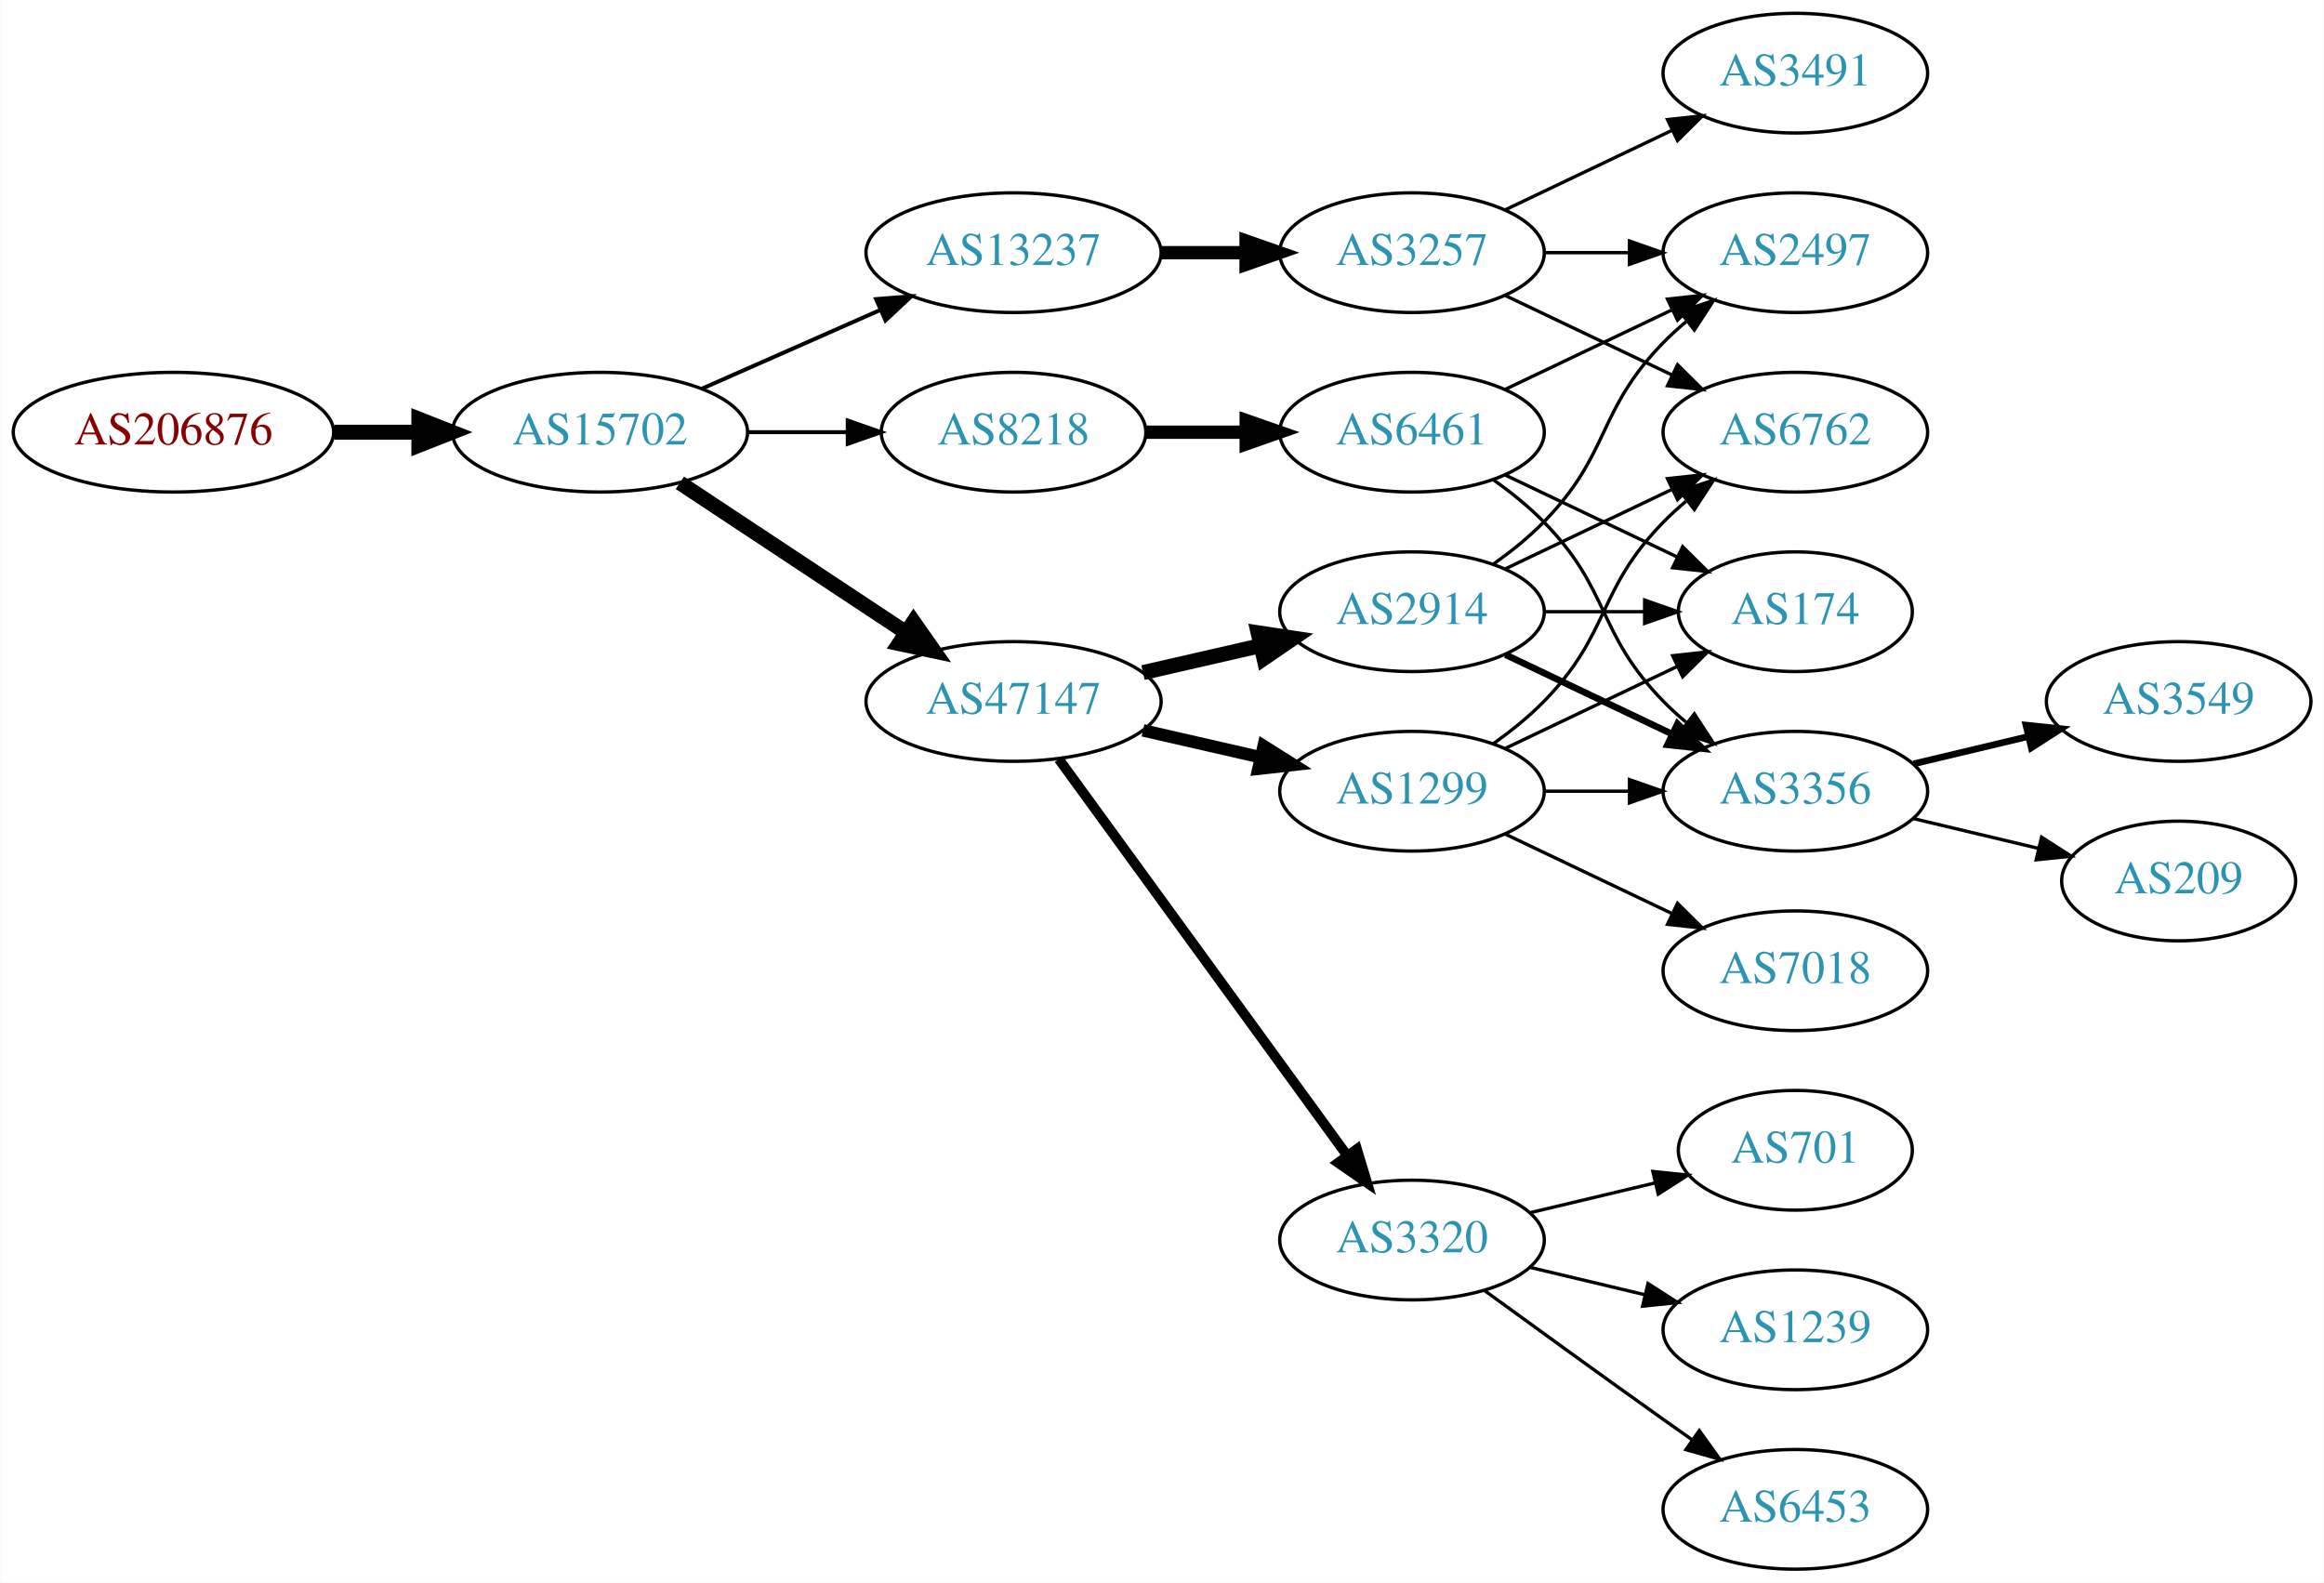
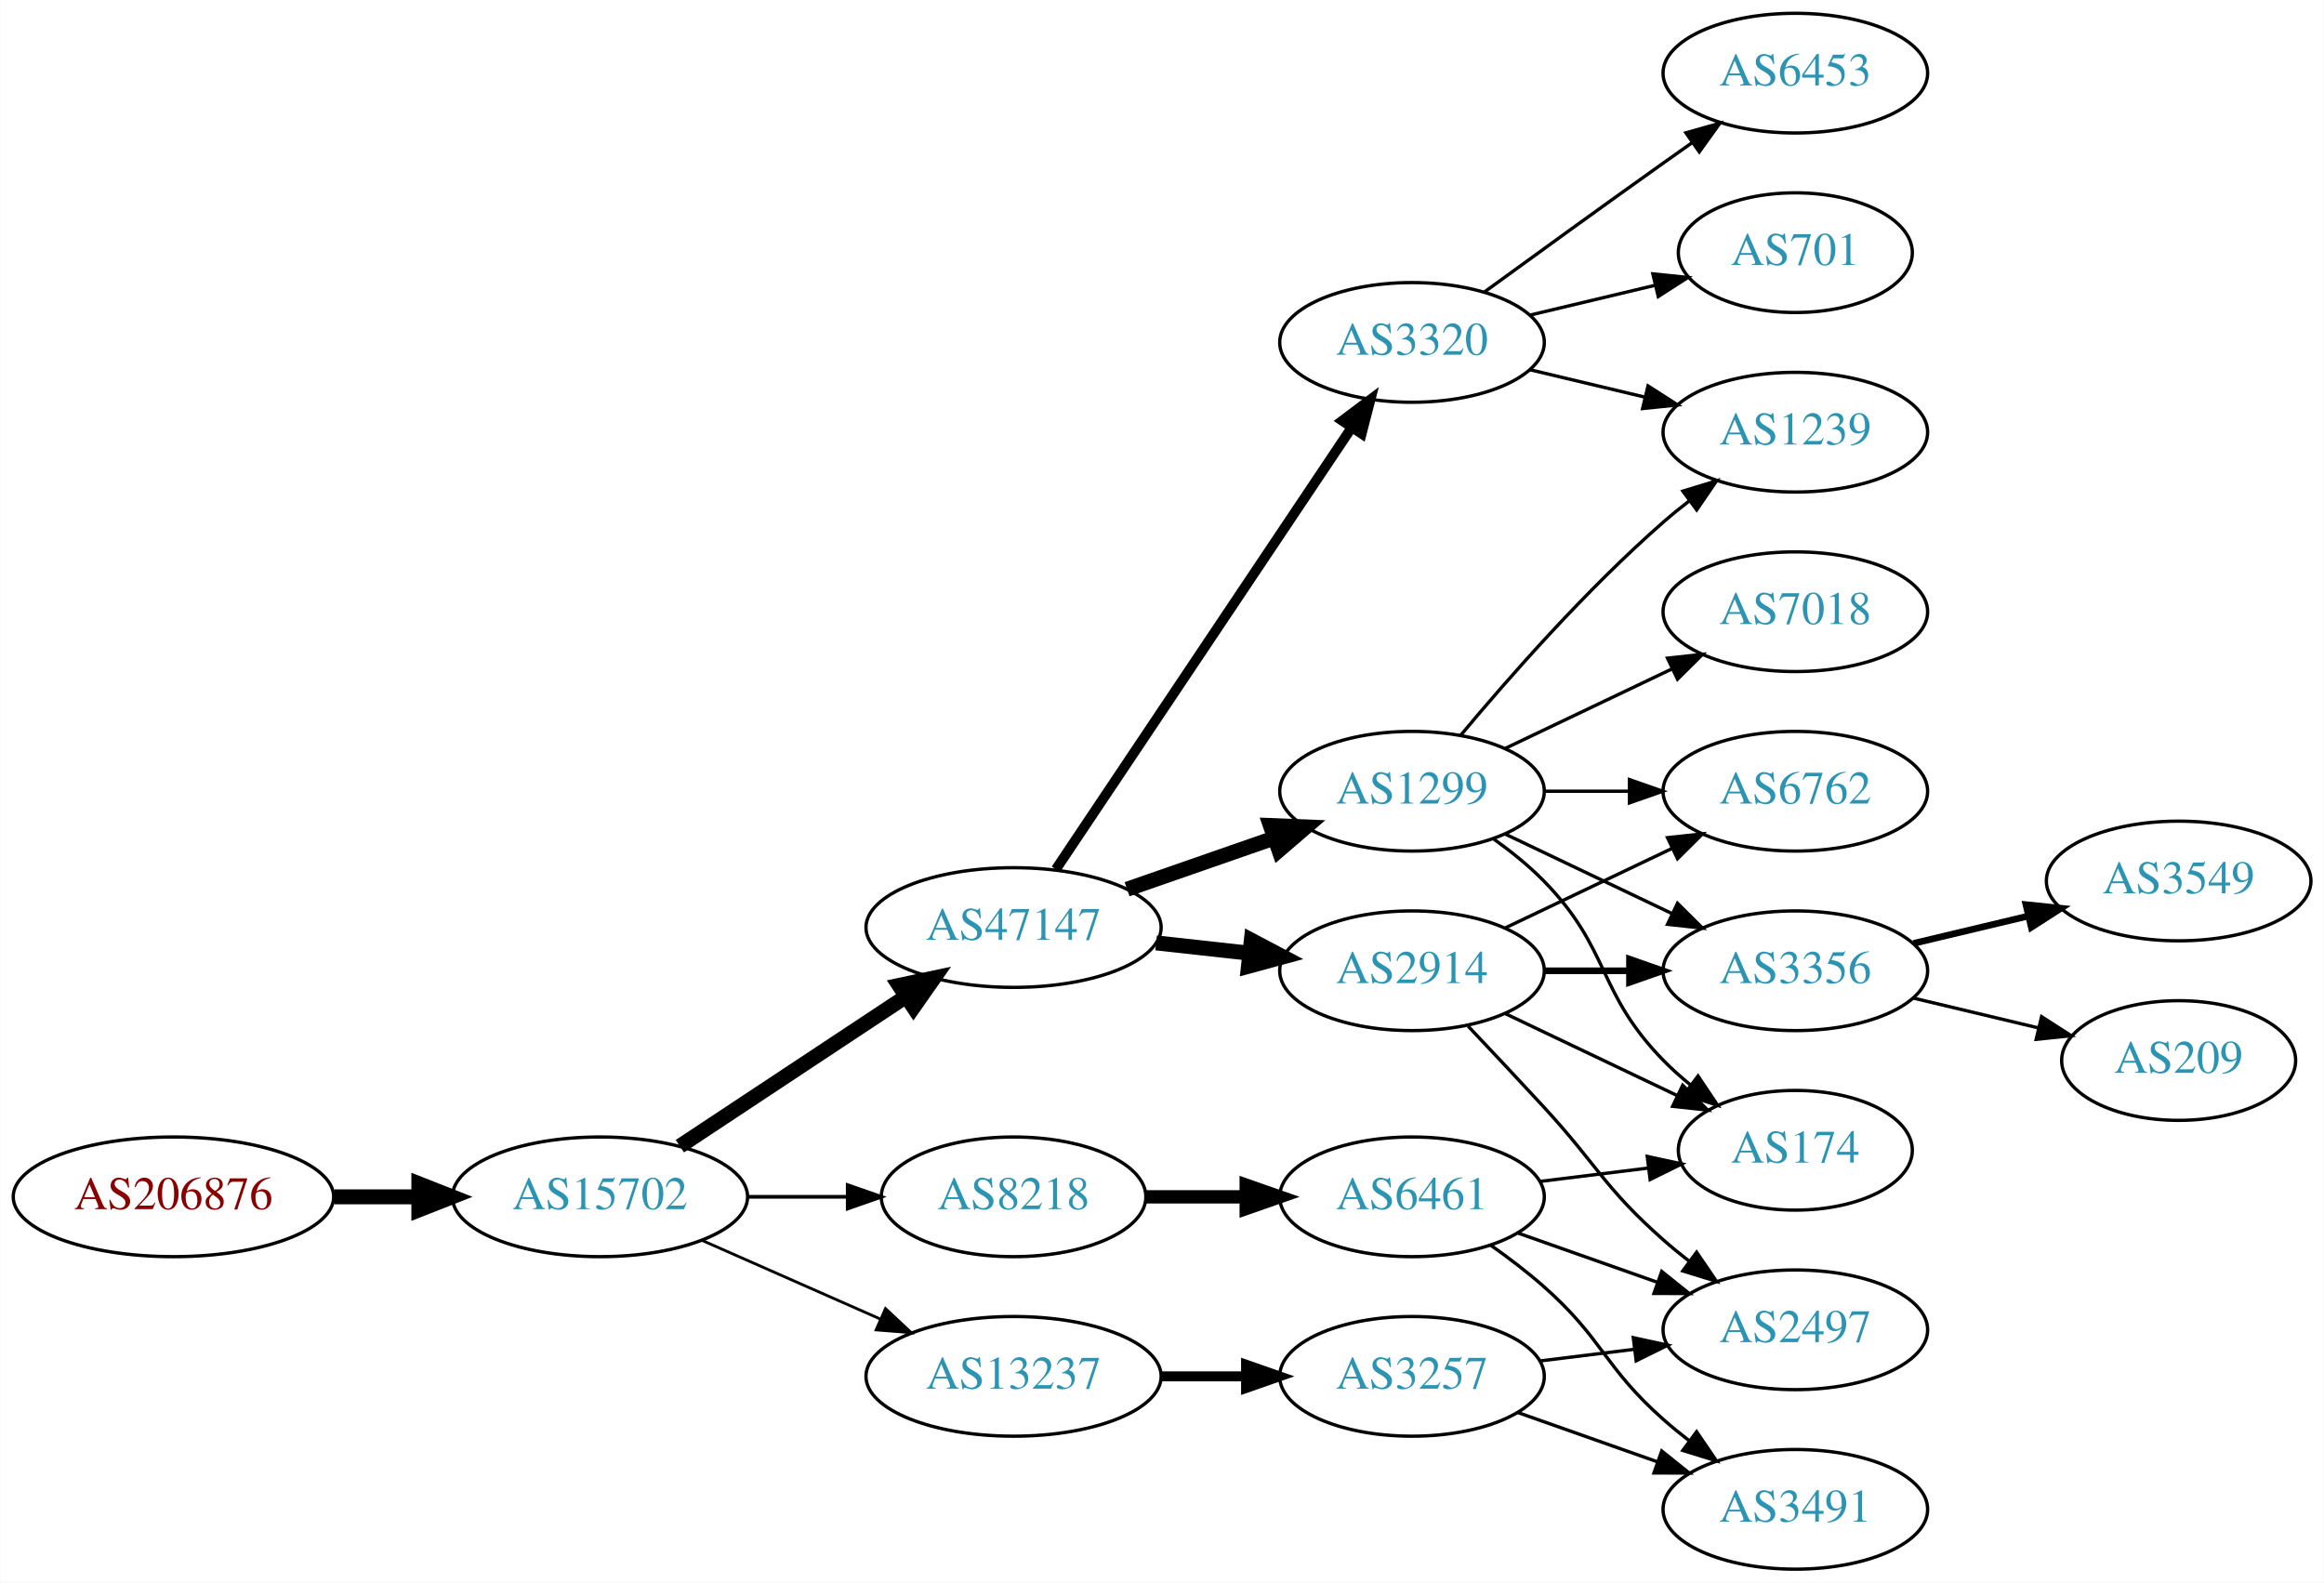
<svg xmlns="http://www.w3.org/2000/svg" xmlns:xlink="http://www.w3.org/1999/xlink" width="699pt" height="476pt" viewBox="0.00 0.00 698.85 476.00">
  <g id="graph0" class="graph" transform="scale(1 1) rotate(0) translate(4 472)">
    <polygon fill="white" stroke="none" points="-4,4 -4,-472 694.855,-472 694.855,4 -4,4" />
    <g id="node1" class="node">
      <g id="a_node1">
        <a xlink:href="/asn/206876" xlink:title="AS206876 ~ MeinSystem GmbH [AT]">
-           <ellipse fill="#ffffff" stroke="black" cx="48.096" cy="-342" rx="48.192" ry="18" />
-           <text text-anchor="middle" x="48.096" y="-338.3" font-family="Times,serif" font-size="14.00" fill="#880000">AS206876</text>
+           <ellipse fill="#ffffff" stroke="black" cx="48.096" cy="-112" rx="48.192" ry="18" />
+           <text text-anchor="middle" x="48.096" y="-108.3" font-family="Times,serif" font-size="14.00" fill="#880000">AS206876</text>
        </a>
      </g>
    </g>
    <g id="node2" class="node">
      <g id="a_node2">
        <a xlink:href="/asn/15702" xlink:title="AS15702 ~ Onstage Online GmbH [AT]">
-           <ellipse fill="#ffffff" stroke="black" cx="176.388" cy="-342" rx="44.393" ry="18" />
-           <text text-anchor="middle" x="176.388" y="-338.3" font-family="Times,serif" font-size="14.00" fill="#2c94b3">AS15702</text>
+           <ellipse fill="#ffffff" stroke="black" cx="176.388" cy="-112" rx="44.393" ry="18" />
+           <text text-anchor="middle" x="176.388" y="-108.3" font-family="Times,serif" font-size="14.00" fill="#2c94b3">AS15702</text>
        </a>
      </g>
    </g>
    <g id="edge1" class="edge">
-       <path fill="none" stroke="black" stroke-width="4.5" d="M96.481,-342C104.742,-342 113.386,-342 121.799,-342" />
-       <polygon fill="black" stroke="black" stroke-width="4.5" points="121.904,-345.938 131.904,-342 121.904,-338.063 121.904,-345.938" />
+       <path fill="none" stroke="black" stroke-width="4.5" d="M96.481,-112C104.742,-112 113.386,-112 121.799,-112" />
+       <polygon fill="black" stroke="black" stroke-width="4.5" points="121.904,-115.938 131.904,-112 121.904,-108.063 121.904,-115.938" />
    </g>
    <g id="node3" class="node">
      <g id="a_node3">
-         <a xlink:href="/asn/13237" xlink:title="AS13237 ~ European Backbone of AS13237 [DE]">
-           <ellipse fill="#ffffff" stroke="black" cx="300.78" cy="-396" rx="44.393" ry="18" />
-           <text text-anchor="middle" x="300.78" y="-392.3" font-family="Times,serif" font-size="14.00" fill="#2c94b3">AS13237</text>
+         <a xlink:href="/asn/47147" xlink:title="AS47147 ~ ANEXIA Internetdienstleistungs GmbH [AT]">
+           <ellipse fill="#ffffff" stroke="black" cx="300.78" cy="-193" rx="44.393" ry="18" />
+           <text text-anchor="middle" x="300.78" y="-189.3" font-family="Times,serif" font-size="14.00" fill="#2c94b3">AS47147</text>
        </a>
      </g>
    </g>
    <g id="edge2" class="edge">
-       <path fill="none" stroke="black" stroke-width="1.2" d="M207.015,-355.072C223.132,-362.183 243.272,-371.069 260.664,-378.742" />
-       <polygon fill="black" stroke="black" stroke-width="1.2" points="259.439,-382.027 270.001,-382.861 262.264,-375.622 259.439,-382.027" />
+       <path fill="none" stroke="black" stroke-width="4.5" d="M200.409,-127.235C219.641,-139.963 247.248,-158.234 268.485,-172.289" />
+       <polygon fill="black" stroke="black" stroke-width="4.5" points="266.35,-175.597 276.862,-177.833 270.696,-169.03 266.35,-175.597" />
    </g>
    <g id="node4" class="node">
      <g id="a_node4">
-         <a xlink:href="/asn/47147" xlink:title="AS47147 ~ ANEXIA Internetdienstleistungs GmbH [AT]">
-           <ellipse fill="#ffffff" stroke="black" cx="300.78" cy="-261" rx="44.393" ry="18" />
-           <text text-anchor="middle" x="300.78" y="-257.3" font-family="Times,serif" font-size="14.00" fill="#2c94b3">AS47147</text>
+         <a xlink:href="/asn/8218" xlink:title="AS8218 ~ legacy Neotelecoms [FR]">
+           <ellipse fill="#ffffff" stroke="black" cx="300.78" cy="-112" rx="39.794" ry="18" />
+           <text text-anchor="middle" x="300.78" y="-108.3" font-family="Times,serif" font-size="14.00" fill="#2c94b3">AS8218</text>
        </a>
      </g>
    </g>
    <g id="edge3" class="edge">
-       <path fill="none" stroke="black" stroke-width="4.5" d="M200.409,-326.765C219.641,-314.037 247.248,-295.766 268.485,-281.711" />
-       <polygon fill="black" stroke="black" stroke-width="4.5" points="270.696,-284.97 276.862,-276.167 266.35,-278.403 270.696,-284.97" />
+       <path fill="none" stroke="black" stroke-width="1.125" d="M220.883,-112C230.572,-112 240.909,-112 250.802,-112" />
+       <polygon fill="black" stroke="black" stroke-width="1.125" points="250.904,-115.5 260.904,-112 250.904,-108.5 250.904,-115.5" />
    </g>
    <g id="node5" class="node">
      <g id="a_node5">
-         <a xlink:href="/asn/8218" xlink:title="AS8218 ~ legacy Neotelecoms [FR]">
-           <ellipse fill="#ffffff" stroke="black" cx="300.78" cy="-342" rx="39.794" ry="18" />
-           <text text-anchor="middle" x="300.78" y="-338.3" font-family="Times,serif" font-size="14.00" fill="#2c94b3">AS8218</text>
+         <a xlink:href="/asn/13237" xlink:title="AS13237 ~ European Backbone of AS13237 [DE]">
+           <ellipse fill="#ffffff" stroke="black" cx="300.78" cy="-58" rx="44.393" ry="18" />
+           <text text-anchor="middle" x="300.78" y="-54.3" font-family="Times,serif" font-size="14.00" fill="#2c94b3">AS13237</text>
        </a>
      </g>
    </g>
    <g id="edge4" class="edge">
-       <path fill="none" stroke="black" stroke-width="1.2" d="M220.883,-342C230.572,-342 240.909,-342 250.802,-342" />
-       <polygon fill="black" stroke="black" stroke-width="1.2" points="250.904,-345.5 260.904,-342 250.904,-338.5 250.904,-345.5" />
+       <path fill="none" stroke="black" stroke-width="0.844" d="M207.015,-98.928C223.132,-91.817 243.272,-82.931 260.664,-75.258" />
+       <polygon fill="black" stroke="black" stroke-width="0.844" points="262.264,-78.377 270.001,-71.139 259.439,-71.973 262.264,-78.377" />
    </g>
    <g id="node6" class="node">
      <g id="a_node6">
-         <a xlink:href="/asn/3257" xlink:title="AS3257 ~ GTT [DE]">
-           <ellipse fill="#ffffff" stroke="black" cx="420.622" cy="-396" rx="39.794" ry="18" />
-           <text text-anchor="middle" x="420.622" y="-392.3" font-family="Times,serif" font-size="14.00" fill="#2c94b3">AS3257</text>
-         </a>
-       </g>
-     </g>
-     <g id="edge5" class="edge">
-       <path fill="none" stroke="black" stroke-width="4" d="M344.991,-396C353.303,-396 362.066,-396 370.548,-396" />
-       <polygon fill="black" stroke="black" stroke-width="4" points="370.707,-399.5 380.707,-396 370.707,-392.5 370.707,-399.5" />
-     </g>
-     <g id="node7" class="node">
-       <g id="a_node7">
-         <a xlink:href="/asn/3320" xlink:title="AS3320 ~ DTAG [DE]">
-           <ellipse fill="#ffffff" stroke="black" cx="420.622" cy="-99" rx="39.794" ry="18" />
-           <text text-anchor="middle" x="420.622" y="-95.3" font-family="Times,serif" font-size="14.00" fill="#2c94b3">AS3320</text>
-         </a>
-       </g>
-     </g>
-     <g id="edge6" class="edge">
-       <path fill="none" stroke="black" stroke-width="3" d="M314.391,-243.663C335.212,-215.04 376.874,-157.767 401.063,-124.514" />
-       <polygon fill="black" stroke="black" stroke-width="3" points="404.05,-126.358 407.102,-116.212 398.389,-122.24 404.05,-126.358" />
-     </g>
-     <g id="node8" class="node">
-       <g id="a_node8">
-         <a xlink:href="/asn/2914" xlink:title="AS2914 ~ NTT America, Inc. [US]">
-           <ellipse fill="#ffffff" stroke="black" cx="420.622" cy="-288" rx="39.794" ry="18" />
-           <text text-anchor="middle" x="420.622" y="-284.3" font-family="Times,serif" font-size="14.00" fill="#2c94b3">AS2914</text>
-         </a>
-       </g>
-     </g>
-     <g id="edge7" class="edge">
-       <path fill="none" stroke="black" stroke-width="4.5" d="M339.714,-269.692C350.955,-272.267 363.368,-275.111 374.991,-277.774" />
-       <polygon fill="black" stroke="black" stroke-width="4.5" points="374.326,-281.661 384.953,-280.057 376.085,-273.985 374.326,-281.661" />
-     </g>
-     <g id="node9" class="node">
-       <g id="a_node9">
        <a xlink:href="/asn/1299" xlink:title="AS1299 ~ Telia Carrier [EU]">
          <ellipse fill="#ffffff" stroke="black" cx="420.622" cy="-234" rx="39.794" ry="18" />
          <text text-anchor="middle" x="420.622" y="-230.3" font-family="Times,serif" font-size="14.00" fill="#2c94b3">AS1299</text>
        </a>
      </g>
    </g>
-     <g id="edge8" class="edge">
-       <path fill="none" stroke="black" stroke-width="3.75" d="M339.714,-252.308C350.955,-249.733 363.368,-246.889 374.991,-244.226" />
-       <polygon fill="black" stroke="black" stroke-width="3.75" points="375.987,-247.588 384.953,-241.943 374.424,-240.765 375.987,-247.588" />
-     </g>
-     <g id="node13" class="node">
-       <g id="a_node13">
-         <a xlink:href="/asn/6461" xlink:title="AS6461 ~ Zayo Bandwidth [US]">
-           <ellipse fill="#ffffff" stroke="black" cx="420.622" cy="-342" rx="39.794" ry="18" />
-           <text text-anchor="middle" x="420.622" y="-338.3" font-family="Times,serif" font-size="14.00" fill="#2c94b3">AS6461</text>
-         </a>
-       </g>
-     </g>
-     <g id="edge12" class="edge">
-       <path fill="none" stroke="black" stroke-width="4" d="M340.692,-342C350.246,-342 360.595,-342 370.558,-342" />
-       <polygon fill="black" stroke="black" stroke-width="4" points="370.751,-345.5 380.75,-342 370.75,-338.5 370.751,-345.5" />
-     </g>
-     <g id="node16" class="node">
-       <g id="a_node16">
-         <a xlink:href="/asn/2497" xlink:title="AS2497 ~ Internet Initiative Japan Inc. [JP]">
-           <ellipse fill="#ffffff" stroke="black" cx="535.915" cy="-396" rx="39.794" ry="18" />
-           <text text-anchor="middle" x="535.915" y="-392.3" font-family="Times,serif" font-size="14.00" fill="#2c94b3">AS2497</text>
-         </a>
-       </g>
-     </g>
-     <g id="edge17" class="edge">
-       <path fill="none" stroke="black" d="M460.294,-396C468.497,-396 477.261,-396 485.794,-396" />
-       <polygon fill="black" stroke="black" points="486.033,-399.5 496.033,-396 486.033,-392.5 486.033,-399.5" />
+     <g id="edge5" class="edge">
+       <path fill="none" stroke="black" stroke-width="4.5" d="M334.919,-204.53C348.636,-209.302 364.676,-214.883 379.085,-219.896" />
+       <polygon fill="black" stroke="black" stroke-width="4.5" points="378.013,-223.692 388.752,-223.26 380.601,-216.255 378.013,-223.692" />
+     </g>
+     <g id="node7" class="node">
+       <g id="a_node7">
+         <a xlink:href="/asn/2914" xlink:title="AS2914 ~ NTT America, Inc. [US]">
+           <ellipse fill="#ffffff" stroke="black" cx="420.622" cy="-180" rx="39.794" ry="18" />
+           <text text-anchor="middle" x="420.622" y="-176.3" font-family="Times,serif" font-size="14.00" fill="#2c94b3">AS2914</text>
+         </a>
+       </g>
+     </g>
+     <g id="edge6" class="edge">
+       <path fill="none" stroke="black" stroke-width="4.5" d="M343.658,-188.38C352.695,-187.383 362.316,-186.322 371.567,-185.301" />
+       <polygon fill="black" stroke="black" stroke-width="4.5" points="372.296,-189.182 381.804,-184.172 371.433,-181.355 372.296,-189.182" />
+     </g>
+     <g id="node8" class="node">
+       <g id="a_node8">
+         <a xlink:href="/asn/3320" xlink:title="AS3320 ~ DTAG [DE]">
+           <ellipse fill="#ffffff" stroke="black" cx="420.622" cy="-369" rx="39.794" ry="18" />
+           <text text-anchor="middle" x="420.622" y="-365.3" font-family="Times,serif" font-size="14.00" fill="#2c94b3">AS3320</text>
+         </a>
+       </g>
+     </g>
+     <g id="edge7" class="edge">
+       <path fill="none" stroke="black" stroke-width="3" d="M313.51,-210.519C334.387,-241.699 378.075,-306.948 402.378,-343.245" />
+       <polygon fill="black" stroke="black" stroke-width="3" points="399.642,-345.449 408.114,-351.811 405.458,-341.555 399.642,-345.449" />
    </g>
    <g id="node17" class="node">
      <g id="a_node17">
-         <a xlink:href="/asn/3491" xlink:title="AS3491 ~ PCCW Global, Inc. [US]">
-           <ellipse fill="#ffffff" stroke="black" cx="535.915" cy="-450" rx="39.794" ry="18" />
-           <text text-anchor="middle" x="535.915" y="-446.3" font-family="Times,serif" font-size="14.00" fill="#2c94b3">AS3491</text>
-         </a>
-       </g>
-     </g>
-     <g id="edge16" class="edge">
-       <path fill="none" stroke="black" d="M448.759,-408.934C463.753,-416.081 482.574,-425.052 498.797,-432.785" />
-       <polygon fill="black" stroke="black" points="497.467,-436.028 508,-437.171 500.479,-429.709 497.467,-436.028" />
-     </g>
-     <g id="node18" class="node">
-       <g id="a_node18">
-         <a xlink:href="/asn/6762" xlink:title="AS6762 ~ TELECOM ITALIA SPARKLE S.p.A. [IT]">
-           <ellipse fill="#ffffff" stroke="black" cx="535.915" cy="-342" rx="39.794" ry="18" />
-           <text text-anchor="middle" x="535.915" y="-338.3" font-family="Times,serif" font-size="14.00" fill="#2c94b3">AS6762</text>
-         </a>
-       </g>
-     </g>
-     <g id="edge18" class="edge">
-       <path fill="none" stroke="black" d="M448.759,-383.066C463.753,-375.919 482.574,-366.948 498.797,-359.215" />
-       <polygon fill="black" stroke="black" points="500.479,-362.291 508,-354.829 497.467,-355.972 500.479,-362.291" />
+         <a xlink:href="/asn/6461" xlink:title="AS6461 ~ Zayo Bandwidth [US]">
+           <ellipse fill="#ffffff" stroke="black" cx="420.622" cy="-112" rx="39.794" ry="18" />
+           <text text-anchor="middle" x="420.622" y="-108.3" font-family="Times,serif" font-size="14.00" fill="#2c94b3">AS6461</text>
+         </a>
+       </g>
+     </g>
+     <g id="edge19" class="edge">
+       <path fill="none" stroke="black" stroke-width="4" d="M340.692,-112C350.246,-112 360.595,-112 370.558,-112" />
+       <polygon fill="black" stroke="black" stroke-width="4" points="370.751,-115.5 380.75,-112 370.75,-108.5 370.751,-115.5" />
+     </g>
+     <g id="node21" class="node">
+       <g id="a_node21">
+         <a xlink:href="/asn/3257" xlink:title="AS3257 ~ GTT [DE]">
+           <ellipse fill="#ffffff" stroke="black" cx="420.622" cy="-58" rx="39.794" ry="18" />
+           <text text-anchor="middle" x="420.622" y="-54.3" font-family="Times,serif" font-size="14.00" fill="#2c94b3">AS3257</text>
+         </a>
+       </g>
+     </g>
+     <g id="edge26" class="edge">
+       <path fill="none" stroke="black" stroke-width="3" d="M344.991,-58C353.303,-58 362.066,-58 370.548,-58" />
+       <polygon fill="black" stroke="black" stroke-width="3" points="370.707,-61.5 380.707,-58 370.707,-54.5 370.707,-61.5" />
+     </g>
+     <g id="node9" class="node">
+       <g id="a_node9">
+         <a xlink:href="/asn/7018" xlink:title="AS7018 ~ AT&amp;T Services, Inc. [US]">
+           <ellipse fill="#ffffff" stroke="black" cx="535.915" cy="-288" rx="39.794" ry="18" />
+           <text text-anchor="middle" x="535.915" y="-284.3" font-family="Times,serif" font-size="14.00" fill="#2c94b3">AS7018</text>
+         </a>
+       </g>
+     </g>
+     <g id="edge8" class="edge">
+       <path fill="none" stroke="black" d="M448.759,-246.934C463.753,-254.081 482.574,-263.052 498.797,-270.785" />
+       <polygon fill="black" stroke="black" points="497.467,-274.028 508,-275.171 500.479,-267.709 497.467,-274.028" />
    </g>
    <g id="node10" class="node">
      <g id="a_node10">
-         <a xlink:href="/asn/701" xlink:title="AS701 ~ UUNET [US]">
-           <ellipse fill="#ffffff" stroke="black" cx="535.915" cy="-126" rx="35.194" ry="18" />
-           <text text-anchor="middle" x="535.915" y="-122.3" font-family="Times,serif" font-size="14.00" fill="#2c94b3">AS701</text>
+         <a xlink:href="/asn/3356" xlink:title="AS3356 ~ Level 3 Parent, LLC [US]">
+           <ellipse fill="#ffffff" stroke="black" cx="535.915" cy="-180" rx="39.794" ry="18" />
+           <text text-anchor="middle" x="535.915" y="-176.3" font-family="Times,serif" font-size="14.00" fill="#2c94b3">AS3356</text>
        </a>
      </g>
    </g>
    <g id="edge9" class="edge">
-       <path fill="none" stroke="black" d="M456.229,-107.248C468.024,-110.058 481.329,-113.229 493.596,-116.153" />
-       <polygon fill="black" stroke="black" points="493.062,-119.624 503.601,-118.537 494.685,-112.814 493.062,-119.624" />
+       <path fill="none" stroke="black" d="M448.759,-221.066C463.753,-213.919 482.574,-204.948 498.797,-197.215" />
+       <polygon fill="black" stroke="black" points="500.479,-200.291 508,-192.829 497.467,-193.972 500.479,-200.291" />
    </g>
    <g id="node11" class="node">
      <g id="a_node11">
        <a xlink:href="/asn/1239" xlink:title="AS1239 ~ Sprint [US]">
-           <ellipse fill="#ffffff" stroke="black" cx="535.915" cy="-72" rx="39.794" ry="18" />
-           <text text-anchor="middle" x="535.915" y="-68.3" font-family="Times,serif" font-size="14.00" fill="#2c94b3">AS1239</text>
+           <ellipse fill="#ffffff" stroke="black" cx="535.915" cy="-342" rx="39.794" ry="18" />
+           <text text-anchor="middle" x="535.915" y="-338.3" font-family="Times,serif" font-size="14.00" fill="#2c94b3">AS1239</text>
        </a>
      </g>
    </g>
    <g id="edge10" class="edge">
-       <path fill="none" stroke="black" d="M456.229,-90.752C467.101,-88.162 479.255,-85.265 490.698,-82.538" />
-       <polygon fill="black" stroke="black" points="491.604,-85.92 500.52,-80.197 489.981,-79.111 491.604,-85.92" />
+       <path fill="none" stroke="black" d="M435.252,-250.817C449.535,-267.929 473.081,-294.745 496.269,-315 498.734,-317.154 501.373,-319.294 504.07,-321.372" />
+       <polygon fill="black" stroke="black" points="502.095,-324.264 512.225,-327.37 506.244,-318.625 502.095,-324.264" />
    </g>
    <g id="node12" class="node">
      <g id="a_node12">
-         <a xlink:href="/asn/6453" xlink:title="AS6453 ~ TATA COMMUNICATIONS (AMERICA) INC [US]">
-           <ellipse fill="#ffffff" stroke="black" cx="535.915" cy="-18" rx="39.794" ry="18" />
-           <text text-anchor="middle" x="535.915" y="-14.3" font-family="Times,serif" font-size="14.00" fill="#2c94b3">AS6453</text>
+         <a xlink:href="/asn/174" xlink:title="AS174 ~ Cogent Communications [US]">
+           <ellipse fill="#ffffff" stroke="black" cx="535.915" cy="-126" rx="35.194" ry="18" />
+           <text text-anchor="middle" x="535.915" y="-122.3" font-family="Times,serif" font-size="14.00" fill="#2c94b3">AS174</text>
        </a>
      </g>
    </g>
    <g id="edge11" class="edge">
-       <path fill="none" stroke="black" d="M442.471,-83.778C457.404,-72.909 478.018,-57.975 496.269,-45 499.089,-42.995 502.032,-40.915 504.98,-38.841" />
-       <polygon fill="black" stroke="black" points="507.026,-41.681 513.205,-33.074 503.008,-35.95 507.026,-41.681" />
+       <path fill="none" stroke="black" d="M445.216,-219.611C450.472,-215.852 455.804,-211.563 460.269,-207 480.441,-186.383 476.096,-173.617 496.269,-153 498.748,-150.466 501.495,-148.017 504.347,-145.696" />
+       <polygon fill="black" stroke="black" points="506.65,-148.343 512.532,-139.532 502.439,-142.752 506.65,-148.343" />
+     </g>
+     <g id="node13" class="node">
+       <g id="a_node13">
+         <a xlink:href="/asn/6762" xlink:title="AS6762 ~ TELECOM ITALIA SPARKLE S.p.A. [IT]">
+           <ellipse fill="#ffffff" stroke="black" cx="535.915" cy="-234" rx="39.794" ry="18" />
+           <text text-anchor="middle" x="535.915" y="-230.3" font-family="Times,serif" font-size="14.00" fill="#2c94b3">AS6762</text>
+         </a>
+       </g>
+     </g>
+     <g id="edge12" class="edge">
+       <path fill="none" stroke="black" d="M460.294,-234C468.497,-234 477.261,-234 485.794,-234" />
+       <polygon fill="black" stroke="black" points="486.033,-237.5 496.033,-234 486.033,-230.5 486.033,-237.5" />
+     </g>
+     <g id="edge13" class="edge">
+       <path fill="none" stroke="black" stroke-width="2" d="M460.294,-180C468.497,-180 477.261,-180 485.794,-180" />
+       <polygon fill="black" stroke="black" stroke-width="2" points="486.033,-183.5 496.033,-180 486.033,-176.5 486.033,-183.5" />
+     </g>
+     <g id="edge14" class="edge">
+       <path fill="none" stroke="black" d="M448.759,-167.066C464.19,-159.71 483.676,-150.423 500.211,-142.541" />
+       <polygon fill="black" stroke="black" points="502.032,-145.551 509.553,-138.089 499.02,-139.232 502.032,-145.551" />
+     </g>
+     <g id="edge16" class="edge">
+       <path fill="none" stroke="black" d="M448.759,-192.934C463.753,-200.081 482.574,-209.052 498.797,-216.785" />
+       <polygon fill="black" stroke="black" points="497.467,-220.028 508,-221.171 500.479,-213.709 497.467,-220.028" />
    </g>
    <g id="node14" class="node">
      <g id="a_node14">
-         <a xlink:href="/asn/174" xlink:title="AS174 ~ Cogent Communications [US]">
-           <ellipse fill="#ffffff" stroke="black" cx="535.915" cy="-288" rx="35.194" ry="18" />
-           <text text-anchor="middle" x="535.915" y="-284.3" font-family="Times,serif" font-size="14.00" fill="#2c94b3">AS174</text>
-         </a>
-       </g>
-     </g>
-     <g id="edge25" class="edge">
-       <path fill="none" stroke="black" d="M460.294,-288C470,-288 480.491,-288 490.453,-288" />
-       <polygon fill="black" stroke="black" points="490.59,-291.5 500.59,-288 490.59,-284.5 490.59,-291.5" />
+         <a xlink:href="/asn/2497" xlink:title="AS2497 ~ Internet Initiative Japan Inc. [JP]">
+           <ellipse fill="#ffffff" stroke="black" cx="535.915" cy="-72" rx="39.794" ry="18" />
+           <text text-anchor="middle" x="535.915" y="-68.3" font-family="Times,serif" font-size="14.00" fill="#2c94b3">AS2497</text>
+         </a>
+       </g>
+     </g>
+     <g id="edge15" class="edge">
+       <path fill="none" stroke="black" d="M437.504,-163.325C444.522,-155.913 452.846,-147.058 460.269,-139 476.472,-121.408 478.349,-114.841 496.269,-99 498.722,-96.832 501.352,-94.682 504.043,-92.597" />
+       <polygon fill="black" stroke="black" points="506.219,-95.342 512.188,-86.589 502.063,-89.709 506.219,-95.342" />
+     </g>
+     <g id="edge21" class="edge">
+       <path fill="none" stroke="black" d="M456.229,-360.752C467.101,-358.162 479.255,-355.265 490.698,-352.538" />
+       <polygon fill="black" stroke="black" points="491.604,-355.92 500.52,-350.197 489.981,-349.111 491.604,-355.92" />
+     </g>
+     <g id="node18" class="node">
+       <g id="a_node18">
+         <a xlink:href="/asn/6453" xlink:title="AS6453 ~ TATA COMMUNICATIONS (AMERICA) INC [US]">
+           <ellipse fill="#ffffff" stroke="black" cx="535.915" cy="-450" rx="39.794" ry="18" />
+           <text text-anchor="middle" x="535.915" y="-446.3" font-family="Times,serif" font-size="14.00" fill="#2c94b3">AS6453</text>
+         </a>
+       </g>
+     </g>
+     <g id="edge20" class="edge">
+       <path fill="none" stroke="black" d="M442.471,-384.222C457.404,-395.091 478.018,-410.025 496.269,-423 499.089,-425.005 502.032,-427.085 504.98,-429.159" />
+       <polygon fill="black" stroke="black" points="503.008,-432.05 513.205,-434.926 507.026,-426.319 503.008,-432.05" />
+     </g>
+     <g id="node19" class="node">
+       <g id="a_node19">
+         <a xlink:href="/asn/701" xlink:title="AS701 ~ UUNET [US]">
+           <ellipse fill="#ffffff" stroke="black" cx="535.915" cy="-396" rx="35.194" ry="18" />
+           <text text-anchor="middle" x="535.915" y="-392.3" font-family="Times,serif" font-size="14.00" fill="#2c94b3">AS701</text>
+         </a>
+       </g>
+     </g>
+     <g id="edge22" class="edge">
+       <path fill="none" stroke="black" d="M456.229,-377.248C468.024,-380.058 481.329,-383.229 493.596,-386.153" />
+       <polygon fill="black" stroke="black" points="493.062,-389.624 503.601,-388.537 494.685,-382.814 493.062,-389.624" />
    </g>
    <g id="node15" class="node">
      <g id="a_node15">
-         <a xlink:href="/asn/3356" xlink:title="AS3356 ~ Level 3 Parent, LLC [US]">
-           <ellipse fill="#ffffff" stroke="black" cx="535.915" cy="-234" rx="39.794" ry="18" />
-           <text text-anchor="middle" x="535.915" y="-230.3" font-family="Times,serif" font-size="14.00" fill="#2c94b3">AS3356</text>
-         </a>
-       </g>
+         <a xlink:href="/asn/3549" xlink:title="AS3549 ~ Level 3 Parent, LLC [US]">
+           <ellipse fill="#ffffff" stroke="black" cx="651.208" cy="-207" rx="39.794" ry="18" />
+           <text text-anchor="middle" x="651.208" y="-203.3" font-family="Times,serif" font-size="14.00" fill="#2c94b3">AS3549</text>
+         </a>
+       </g>
+     </g>
+     <g id="edge17" class="edge">
+       <path fill="none" stroke="black" stroke-width="2" d="M571.522,-188.248C582.394,-190.838 594.548,-193.735 605.991,-196.462" />
+       <polygon fill="black" stroke="black" stroke-width="2" points="605.274,-199.889 615.813,-198.803 606.897,-193.08 605.274,-199.889" />
+     </g>
+     <g id="node16" class="node">
+       <g id="a_node16">
+         <a xlink:href="/asn/209" xlink:title="AS209 ~ CenturyLink Communications, LLC [US]">
+           <ellipse fill="#ffffff" stroke="black" cx="651.208" cy="-153" rx="35.194" ry="18" />
+           <text text-anchor="middle" x="651.208" y="-149.3" font-family="Times,serif" font-size="14.00" fill="#2c94b3">AS209</text>
+         </a>
+       </g>
+     </g>
+     <g id="edge18" class="edge">
+       <path fill="none" stroke="black" d="M571.522,-171.752C583.317,-168.942 596.622,-165.771 608.889,-162.847" />
+       <polygon fill="black" stroke="black" points="609.978,-166.186 618.894,-160.463 608.355,-159.376 609.978,-166.186" />
    </g>
    <g id="edge23" class="edge">
-       <path fill="none" stroke="black" stroke-width="2" d="M448.759,-275.066C463.753,-267.919 482.574,-258.948 498.797,-251.215" />
-       <polygon fill="black" stroke="black" stroke-width="2" points="500.479,-254.291 508,-246.829 497.467,-247.972 500.479,-254.291" />
-     </g>
-     <g id="edge24" class="edge">
-       <path fill="none" stroke="black" d="M445.216,-302.389C450.472,-306.148 455.804,-310.437 460.269,-315 480.441,-335.617 476.096,-348.383 496.269,-369 498.362,-371.139 500.645,-373.218 503.022,-375.21" />
-       <polygon fill="black" stroke="black" points="501.265,-378.275 511.321,-381.611 505.54,-372.732 501.265,-378.275" />
-     </g>
-     <g id="edge26" class="edge">
-       <path fill="none" stroke="black" d="M448.759,-300.934C463.753,-308.081 482.574,-317.052 498.797,-324.785" />
-       <polygon fill="black" stroke="black" points="497.467,-328.028 508,-329.171 500.479,-321.709 497.467,-328.028" />
-     </g>
-     <g id="edge20" class="edge">
-       <path fill="none" stroke="black" d="M448.759,-246.934C464.19,-254.29 483.676,-263.577 500.211,-271.459" />
-       <polygon fill="black" stroke="black" points="499.02,-274.768 509.553,-275.911 502.032,-268.449 499.02,-274.768" />
-     </g>
-     <g id="edge22" class="edge">
-       <path fill="none" stroke="black" d="M460.294,-234C468.497,-234 477.261,-234 485.794,-234" />
-       <polygon fill="black" stroke="black" points="486.033,-237.5 496.033,-234 486.033,-230.5 486.033,-237.5" />
-     </g>
-     <g id="edge19" class="edge">
-       <path fill="none" stroke="black" d="M445.216,-248.389C450.472,-252.148 455.804,-256.437 460.269,-261 480.441,-281.617 476.096,-294.383 496.269,-315 498.362,-317.139 500.645,-319.218 503.022,-321.21" />
-       <polygon fill="black" stroke="black" points="501.265,-324.275 511.321,-327.611 505.54,-318.732 501.265,-324.275" />
-     </g>
-     <g id="node19" class="node">
-       <g id="a_node19">
-         <a xlink:href="/asn/7018" xlink:title="AS7018 ~ AT&amp;T Services, Inc. [US]">
-           <ellipse fill="#ffffff" stroke="black" cx="535.915" cy="-180" rx="39.794" ry="18" />
-           <text text-anchor="middle" x="535.915" y="-176.3" font-family="Times,serif" font-size="14.00" fill="#2c94b3">AS7018</text>
-         </a>
-       </g>
-     </g>
-     <g id="edge21" class="edge">
-       <path fill="none" stroke="black" d="M448.759,-221.066C463.753,-213.919 482.574,-204.948 498.797,-197.215" />
-       <polygon fill="black" stroke="black" points="500.479,-200.291 508,-192.829 497.467,-193.972 500.479,-200.291" />
-     </g>
-     <g id="edge13" class="edge">
-       <path fill="none" stroke="black" d="M448.759,-329.066C464.19,-321.71 483.676,-312.423 500.211,-304.541" />
-       <polygon fill="black" stroke="black" points="502.032,-307.551 509.553,-300.089 499.02,-301.232 502.032,-307.551" />
-     </g>
-     <g id="edge14" class="edge">
-       <path fill="none" stroke="black" d="M445.216,-327.611C450.472,-323.852 455.804,-319.563 460.269,-315 480.441,-294.383 476.096,-281.617 496.269,-261 498.362,-258.861 500.645,-256.782 503.022,-254.79" />
-       <polygon fill="black" stroke="black" points="505.54,-257.268 511.321,-248.389 501.265,-251.725 505.54,-257.268" />
-     </g>
-     <g id="edge15" class="edge">
-       <path fill="none" stroke="black" d="M448.759,-354.934C463.753,-362.081 482.574,-371.052 498.797,-378.785" />
-       <polygon fill="black" stroke="black" points="497.467,-382.028 508,-383.171 500.479,-375.709 497.467,-382.028" />
+       <path fill="none" stroke="black" d="M459.033,-116.623C469.485,-117.915 480.929,-119.329 491.688,-120.658" />
+       <polygon fill="black" stroke="black" points="491.384,-124.147 501.738,-121.9 492.243,-117.2 491.384,-124.147" />
+     </g>
+     <g id="edge25" class="edge">
+       <path fill="none" stroke="black" d="M452.58,-101.07C465.444,-96.528 480.549,-91.195 494.286,-86.345" />
+       <polygon fill="black" stroke="black" points="495.731,-89.547 503.995,-82.917 493.4,-82.946 495.731,-89.547" />
    </g>
    <g id="node20" class="node">
      <g id="a_node20">
-         <a xlink:href="/asn/3549" xlink:title="AS3549 ~ Level 3 Parent, LLC [US]">
-           <ellipse fill="#ffffff" stroke="black" cx="651.208" cy="-261" rx="39.794" ry="18" />
-           <text text-anchor="middle" x="651.208" y="-257.3" font-family="Times,serif" font-size="14.00" fill="#2c94b3">AS3549</text>
-         </a>
-       </g>
+         <a xlink:href="/asn/3491" xlink:title="AS3491 ~ PCCW Global, Inc. [US]">
+           <ellipse fill="#ffffff" stroke="black" cx="535.915" cy="-18" rx="39.794" ry="18" />
+           <text text-anchor="middle" x="535.915" y="-14.3" font-family="Times,serif" font-size="14.00" fill="#2c94b3">AS3491</text>
+         </a>
+       </g>
+     </g>
+     <g id="edge24" class="edge">
+       <path fill="none" stroke="black" d="M444.349,-97.411C449.749,-93.6 455.363,-89.337 460.269,-85 478.188,-69.159 478.349,-60.841 496.269,-45 498.722,-42.832 501.352,-40.682 504.043,-38.597" />
+       <polygon fill="black" stroke="black" points="506.219,-41.342 512.188,-32.589 502.063,-35.709 506.219,-41.342" />
+     </g>
+     <g id="edge28" class="edge">
+       <path fill="none" stroke="black" d="M459.033,-62.623C468.12,-63.746 477.958,-64.962 487.443,-66.134" />
+       <polygon fill="black" stroke="black" points="487.19,-69.629 497.544,-67.382 488.049,-62.682 487.19,-69.629" />
    </g>
    <g id="edge27" class="edge">
-       <path fill="none" stroke="black" stroke-width="2" d="M571.522,-242.248C582.394,-244.838 594.548,-247.735 605.991,-250.462" />
-       <polygon fill="black" stroke="black" stroke-width="2" points="605.274,-253.889 615.813,-252.803 606.897,-247.08 605.274,-253.889" />
-     </g>
-     <g id="node21" class="node">
-       <g id="a_node21">
-         <a xlink:href="/asn/209" xlink:title="AS209 ~ CenturyLink Communications, LLC [US]">
-           <ellipse fill="#ffffff" stroke="black" cx="651.208" cy="-207" rx="35.194" ry="18" />
-           <text text-anchor="middle" x="651.208" y="-203.3" font-family="Times,serif" font-size="14.00" fill="#2c94b3">AS209</text>
-         </a>
-       </g>
-     </g>
-     <g id="edge28" class="edge">
-       <path fill="none" stroke="black" d="M571.522,-225.752C583.317,-222.942 596.622,-219.771 608.889,-216.847" />
-       <polygon fill="black" stroke="black" points="609.978,-220.186 618.894,-214.463 608.355,-213.376 609.978,-220.186" />
+       <path fill="none" stroke="black" d="M452.58,-47.07C465.444,-42.528 480.549,-37.195 494.286,-32.345" />
+       <polygon fill="black" stroke="black" points="495.731,-35.547 503.995,-28.917 493.4,-28.946 495.731,-35.547" />
    </g>
  </g>
</svg>
